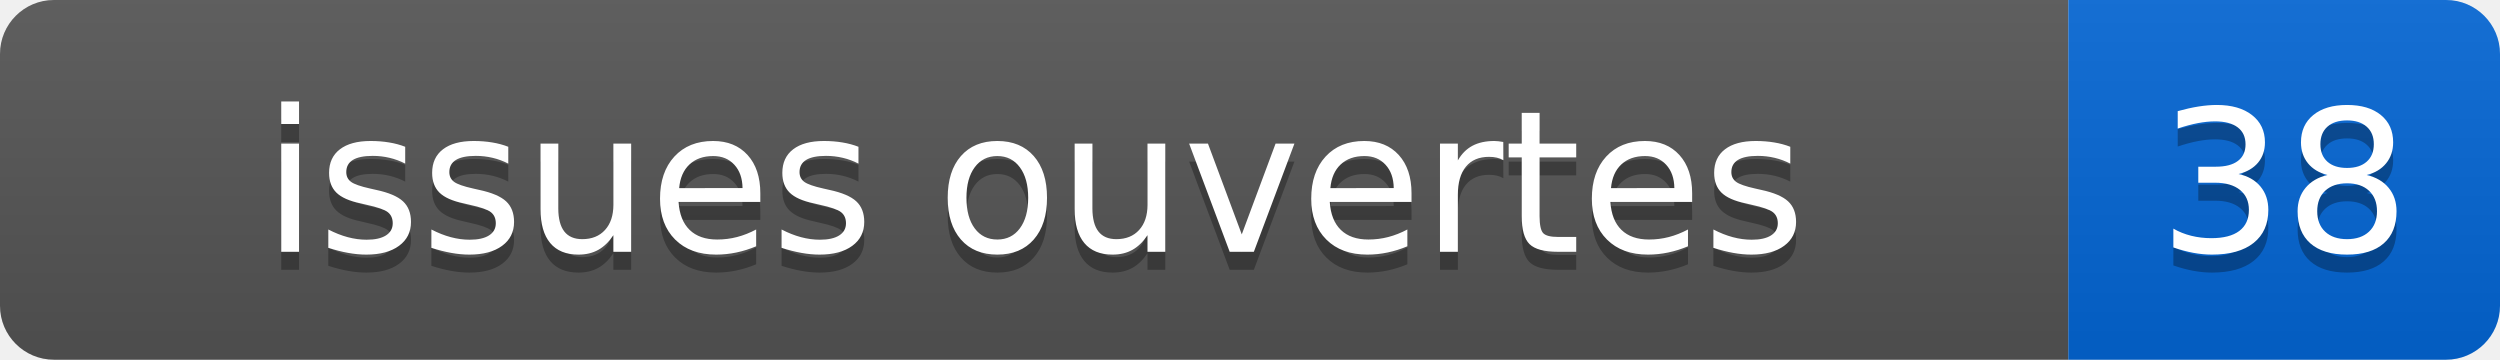
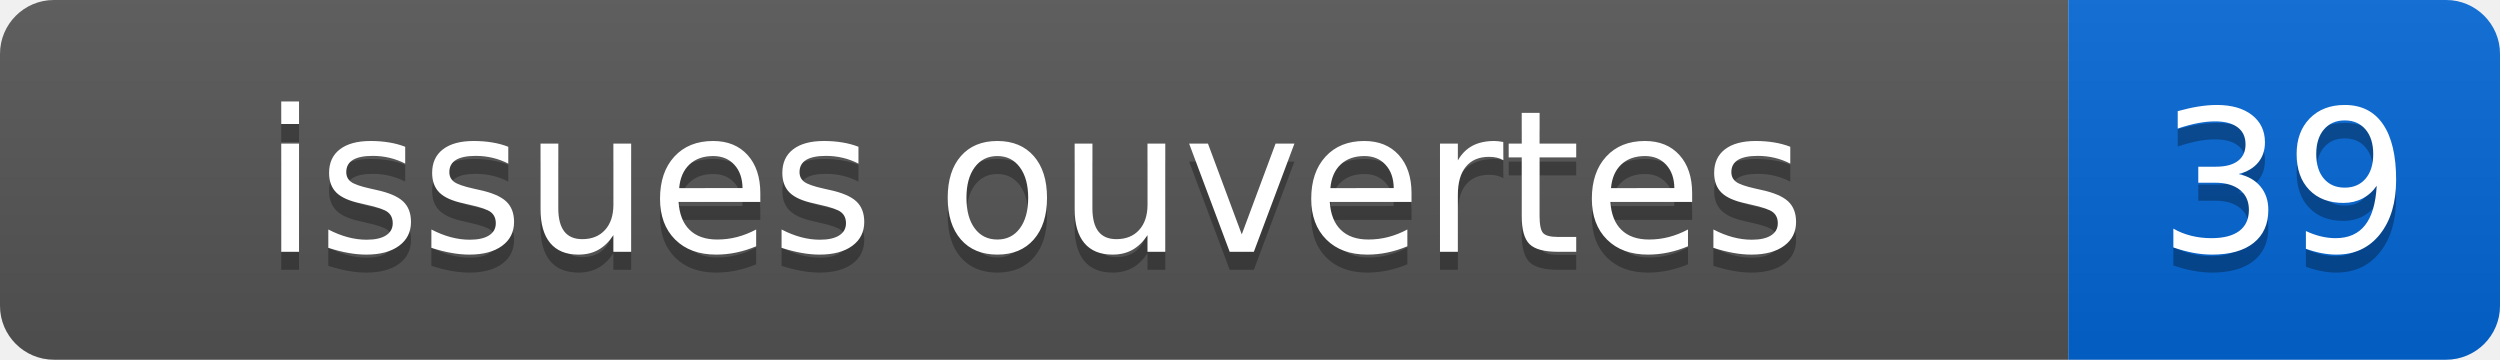
- <svg xmlns="http://www.w3.org/2000/svg" width="139" height="20" role="img" aria-label="issues ouvertes: 38">
+ <svg xmlns="http://www.w3.org/2000/svg" width="139" height="20" role="img" aria-label="issues ouvertes: 39">
  <linearGradient id="s" x2="0" y2="100%">
    <stop offset="0" stop-color="#bbb" stop-opacity=".1" />
    <stop offset="1" stop-opacity=".1" />
  </linearGradient>
  <clipPath id="r">
    <rect width="139" height="20" rx="3" fill="#fff" />
  </clipPath>
  <g clip-path="url(#r)">
    <rect width="115" height="20" fill="#555" />
    <rect x="115" width="24" height="20" fill="#0366d6" />
    <rect width="139" height="20" fill="url(#s)" />
  </g>
  <g fill="#fff" text-anchor="middle" font-family="Verdana,Geneva,DejaVu Sans,sans-serif" font-size="110">
    <text x="575" y="150" fill="#010101" fill-opacity=".3" transform="scale(.1)">issues ouvertes</text>
    <text x="575" y="140" transform="scale(.1)">issues ouvertes</text>
-     <text x="1270" y="150" fill="#010101" fill-opacity=".3" transform="scale(.1)">38</text>
-     <text x="1270" y="140" transform="scale(.1)">38</text>
+     <text x="1270" y="150" fill="#010101" fill-opacity=".3" transform="scale(.1)">39</text>
+     <text x="1270" y="140" transform="scale(.1)">39</text>
  </g>
</svg>
